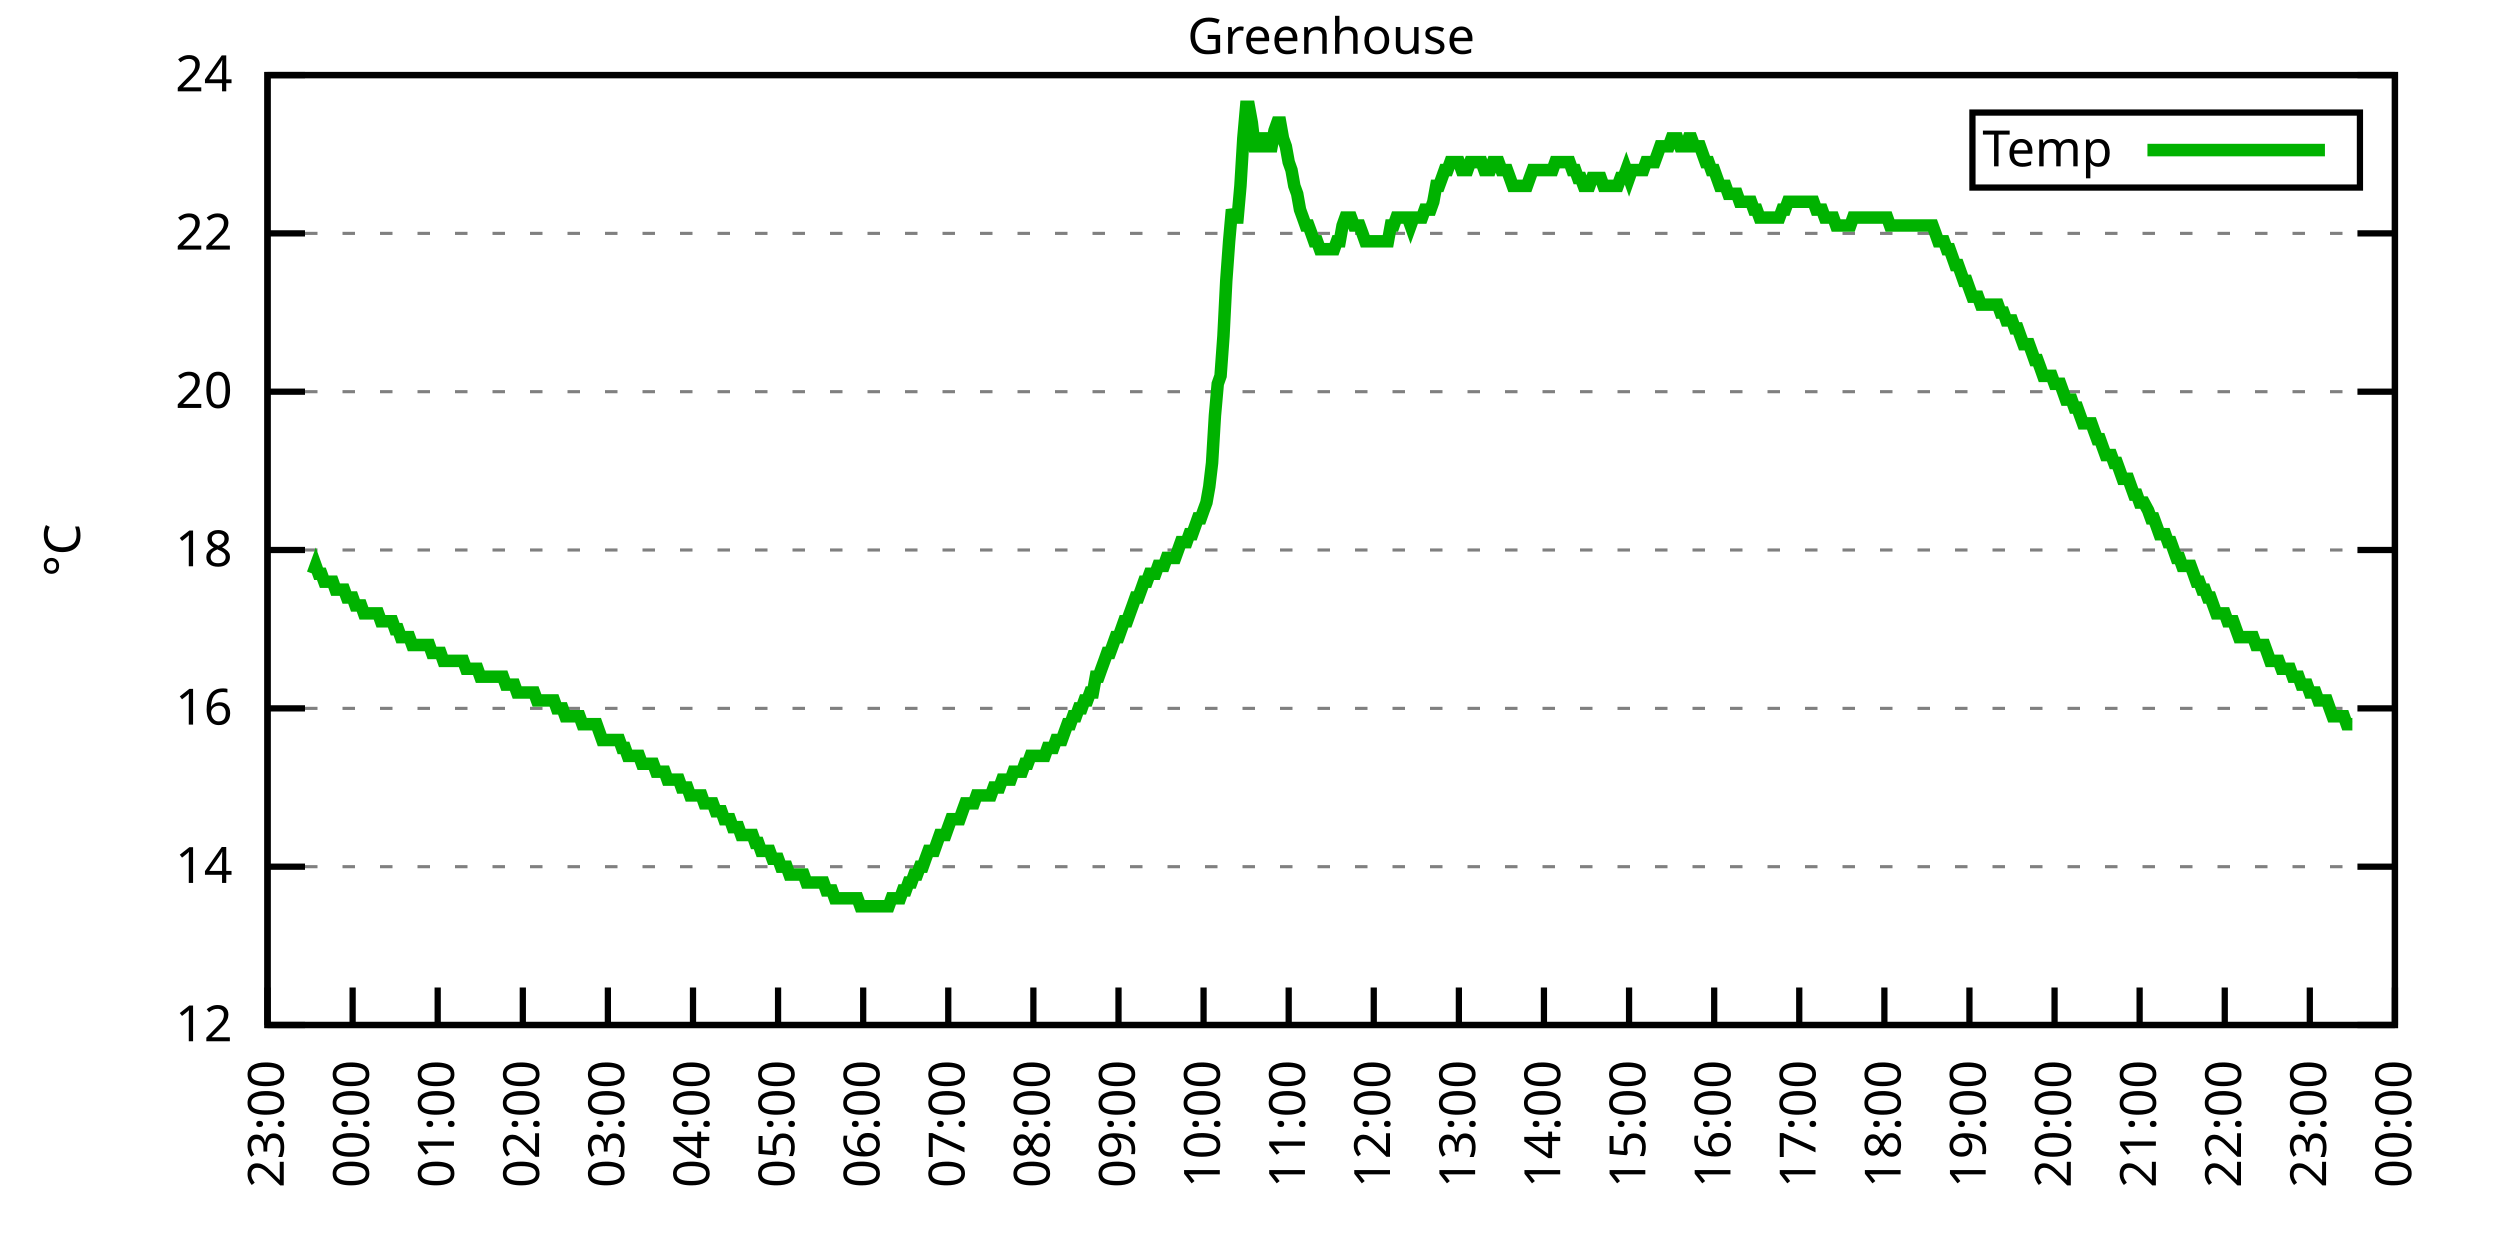
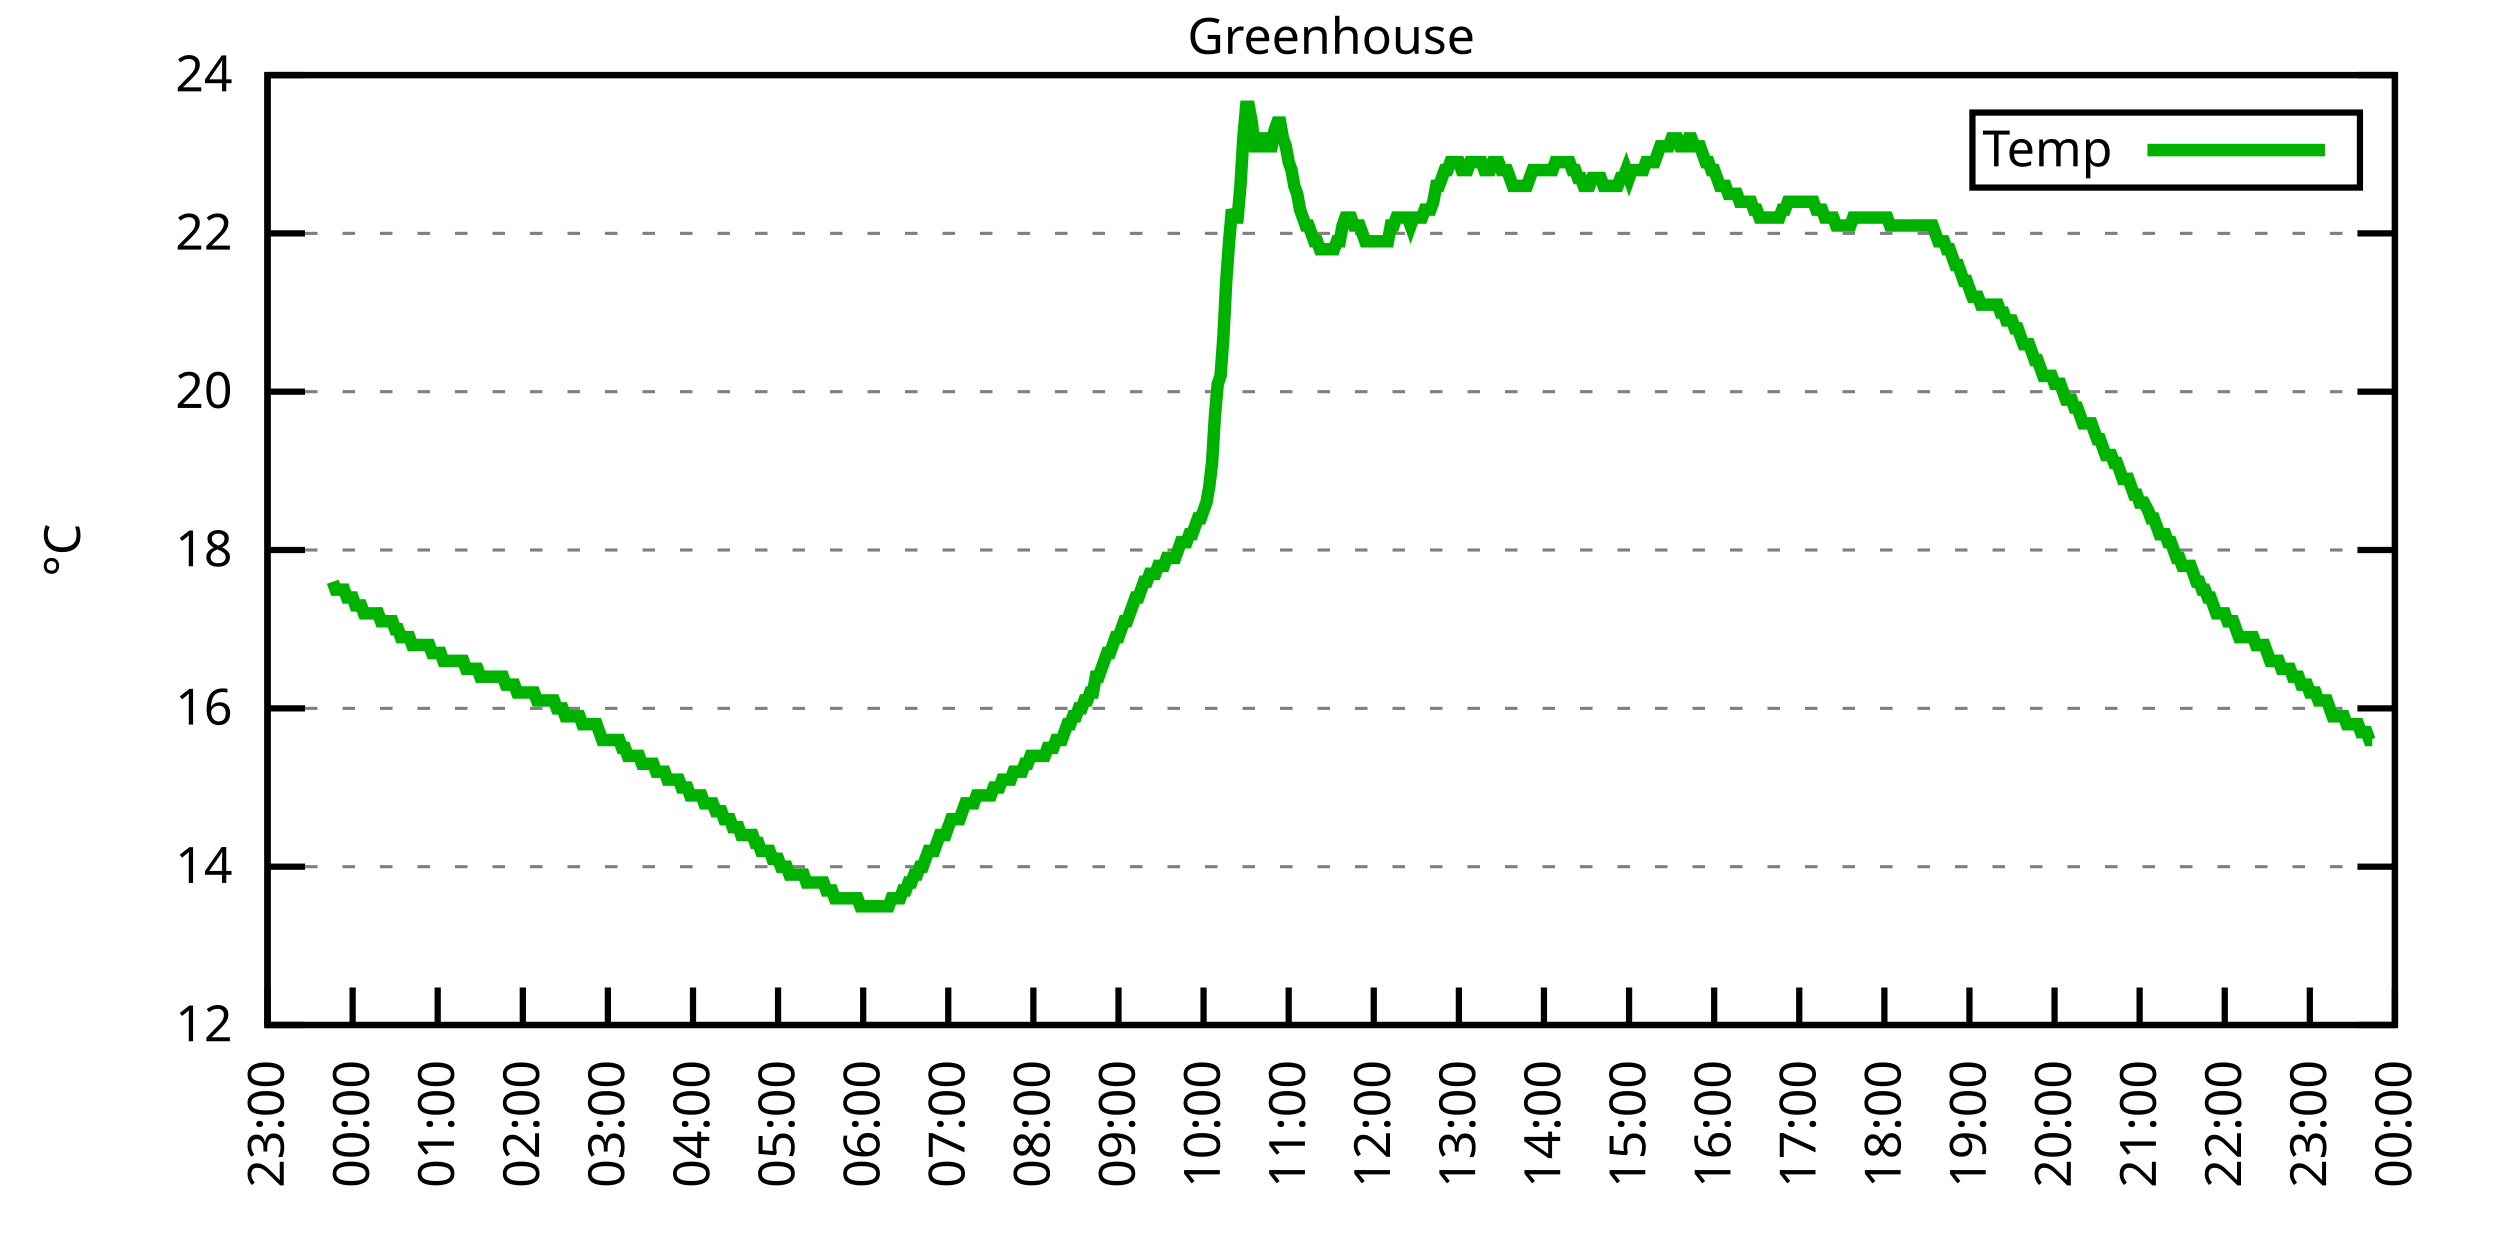
<svg xmlns="http://www.w3.org/2000/svg" xmlns:xlink="http://www.w3.org/1999/xlink" width="400" height="200" viewBox="0 0 400 200">
  <g id="gnuplot_canvas">
    <rect x="0" y="0" width="400" height="200" fill="none" />
    <defs>
      <circle id="gpDot" r="0.5" stroke-width="0.5" stroke="currentColor" />
      <path id="gpPt0" stroke-width="0.333" stroke="currentColor" d="M-1,0 h2 M0,-1 v2" />
      <path id="gpPt1" stroke-width="0.333" stroke="currentColor" d="M-1,-1 L1,1 M1,-1 L-1,1" />
      <path id="gpPt2" stroke-width="0.333" stroke="currentColor" d="M-1,0 L1,0 M0,-1 L0,1 M-1,-1 L1,1 M-1,1 L1,-1" />
      <rect id="gpPt3" stroke-width="0.333" stroke="currentColor" x="-1" y="-1" width="2" height="2" />
      <rect id="gpPt4" stroke-width="0.333" stroke="currentColor" fill="currentColor" x="-1" y="-1" width="2" height="2" />
      <circle id="gpPt5" stroke-width="0.333" stroke="currentColor" cx="0" cy="0" r="1" />
      <use xlink:href="#gpPt5" id="gpPt6" fill="currentColor" stroke="none" />
      <path id="gpPt7" stroke-width="0.333" stroke="currentColor" d="M0,-1.33 L-1.33,0.67 L1.33,0.67 z" />
      <use xlink:href="#gpPt7" id="gpPt8" fill="currentColor" stroke="none" />
      <use xlink:href="#gpPt7" id="gpPt9" stroke="currentColor" transform="rotate(180)" />
      <use xlink:href="#gpPt9" id="gpPt10" fill="currentColor" stroke="none" />
      <use xlink:href="#gpPt3" id="gpPt11" stroke="currentColor" transform="rotate(45)" />
      <use xlink:href="#gpPt11" id="gpPt12" fill="currentColor" stroke="none" />
      <path id="gpPt13" stroke-width="0.333" stroke="currentColor" d="M0,1.330 L1.265,0.411 L0.782,-1.067 L-0.782,-1.076 L-1.265,0.411 z" />
      <use xlink:href="#gpPt13" id="gpPt14" fill="currentColor" stroke="none" />
      <filter id="textbox" filterUnits="objectBoundingBox" x="0" y="0" height="1" width="1">
        <feFlood flood-color="white" flood-opacity="1" result="bgnd" />
        <feComposite in="SourceGraphic" in2="bgnd" operator="atop" />
      </filter>
      <filter id="greybox" filterUnits="objectBoundingBox" x="0" y="0" height="1" width="1">
        <feFlood flood-color="lightgrey" flood-opacity="1" result="grey" />
        <feComposite in="SourceGraphic" in2="grey" operator="atop" />
      </filter>
    </defs>
    <g fill="none" color="white" stroke="currentColor" stroke-width="1.00" stroke-linecap="butt" stroke-linejoin="miter">
</g>
    <g fill="none" color="black" stroke="currentColor" stroke-width="1.00" stroke-linecap="butt" stroke-linejoin="miter">
      <g stroke="none" shape-rendering="crispEdges">
        <polygon fill="rgb(255, 255, 255)" points="42.80,164.00 383.18,164.00 383.18,12.02 42.80,12.02 " />
      </g>
    </g>
    <g fill="none" color="black" stroke="currentColor" stroke-width="1.00" stroke-linecap="butt" stroke-linejoin="miter">
</g>
    <g fill="none" color="black" stroke="black" stroke-width="0.50" stroke-linecap="butt" stroke-linejoin="miter">
</g>
    <g fill="none" color="gray" stroke="currentColor" stroke-width="0.50" stroke-linecap="butt" stroke-linejoin="miter">
      <path stroke="gray" stroke-dasharray="2,4" class="gridline" d="M42.80,164.00 L383.19,164.00  " />
    </g>
    <g fill="none" color="gray" stroke="gray" stroke-width="1.00" stroke-linecap="butt" stroke-linejoin="miter">
</g>
    <g fill="none" color="black" stroke="currentColor" stroke-width="1.00" stroke-linecap="butt" stroke-linejoin="miter">
      <path stroke="black" d="M42.80,164.00 L48.80,164.00 M383.19,164.00 L377.19,164.00  " />
      <g transform="translate(37.20,166.60)" stroke="none" fill="black" font-family="Sans" font-size="8.00" text-anchor="end">
        <text>
          <tspan font-family="Sans"> 12</tspan>
        </text>
      </g>
    </g>
    <g fill="none" color="black" stroke="currentColor" stroke-width="1.00" stroke-linecap="butt" stroke-linejoin="miter">
</g>
    <g fill="none" color="black" stroke="black" stroke-width="0.50" stroke-linecap="butt" stroke-linejoin="miter">
</g>
    <g fill="none" color="gray" stroke="currentColor" stroke-width="0.50" stroke-linecap="butt" stroke-linejoin="miter">
      <path stroke="gray" stroke-dasharray="2,4" class="gridline" d="M42.80,138.67 L383.19,138.67  " />
    </g>
    <g fill="none" color="gray" stroke="gray" stroke-width="1.00" stroke-linecap="butt" stroke-linejoin="miter">
</g>
    <g fill="none" color="black" stroke="currentColor" stroke-width="1.00" stroke-linecap="butt" stroke-linejoin="miter">
      <path stroke="black" d="M42.80,138.67 L48.80,138.67 M383.19,138.67 L377.19,138.67  " />
      <g transform="translate(37.20,141.27)" stroke="none" fill="black" font-family="Sans" font-size="8.00" text-anchor="end">
        <text>
          <tspan font-family="Sans"> 14</tspan>
        </text>
      </g>
    </g>
    <g fill="none" color="black" stroke="currentColor" stroke-width="1.00" stroke-linecap="butt" stroke-linejoin="miter">
</g>
    <g fill="none" color="black" stroke="black" stroke-width="0.50" stroke-linecap="butt" stroke-linejoin="miter">
</g>
    <g fill="none" color="gray" stroke="currentColor" stroke-width="0.50" stroke-linecap="butt" stroke-linejoin="miter">
      <path stroke="gray" stroke-dasharray="2,4" class="gridline" d="M42.80,113.34 L383.19,113.34  " />
    </g>
    <g fill="none" color="gray" stroke="gray" stroke-width="1.00" stroke-linecap="butt" stroke-linejoin="miter">
</g>
    <g fill="none" color="black" stroke="currentColor" stroke-width="1.00" stroke-linecap="butt" stroke-linejoin="miter">
      <path stroke="black" d="M42.80,113.34 L48.80,113.34 M383.19,113.34 L377.19,113.34  " />
      <g transform="translate(37.20,115.94)" stroke="none" fill="black" font-family="Sans" font-size="8.00" text-anchor="end">
        <text>
          <tspan font-family="Sans"> 16</tspan>
        </text>
      </g>
    </g>
    <g fill="none" color="black" stroke="currentColor" stroke-width="1.00" stroke-linecap="butt" stroke-linejoin="miter">
</g>
    <g fill="none" color="black" stroke="black" stroke-width="0.50" stroke-linecap="butt" stroke-linejoin="miter">
</g>
    <g fill="none" color="gray" stroke="currentColor" stroke-width="0.50" stroke-linecap="butt" stroke-linejoin="miter">
      <path stroke="gray" stroke-dasharray="2,4" class="gridline" d="M42.80,88.00 L383.19,88.00  " />
    </g>
    <g fill="none" color="gray" stroke="gray" stroke-width="1.00" stroke-linecap="butt" stroke-linejoin="miter">
</g>
    <g fill="none" color="black" stroke="currentColor" stroke-width="1.00" stroke-linecap="butt" stroke-linejoin="miter">
      <path stroke="black" d="M42.80,88.00 L48.80,88.00 M383.19,88.00 L377.19,88.00  " />
      <g transform="translate(37.20,90.60)" stroke="none" fill="black" font-family="Sans" font-size="8.00" text-anchor="end">
        <text>
          <tspan font-family="Sans"> 18</tspan>
        </text>
      </g>
    </g>
    <g fill="none" color="black" stroke="currentColor" stroke-width="1.00" stroke-linecap="butt" stroke-linejoin="miter">
</g>
    <g fill="none" color="black" stroke="black" stroke-width="0.50" stroke-linecap="butt" stroke-linejoin="miter">
</g>
    <g fill="none" color="gray" stroke="currentColor" stroke-width="0.50" stroke-linecap="butt" stroke-linejoin="miter">
      <path stroke="gray" stroke-dasharray="2,4" class="gridline" d="M42.80,62.67 L383.19,62.67  " />
    </g>
    <g fill="none" color="gray" stroke="gray" stroke-width="1.00" stroke-linecap="butt" stroke-linejoin="miter">
</g>
    <g fill="none" color="black" stroke="currentColor" stroke-width="1.00" stroke-linecap="butt" stroke-linejoin="miter">
      <path stroke="black" d="M42.80,62.67 L48.80,62.67 M383.19,62.67 L377.19,62.67  " />
      <g transform="translate(37.20,65.27)" stroke="none" fill="black" font-family="Sans" font-size="8.00" text-anchor="end">
        <text>
          <tspan font-family="Sans"> 20</tspan>
        </text>
      </g>
    </g>
    <g fill="none" color="black" stroke="currentColor" stroke-width="1.00" stroke-linecap="butt" stroke-linejoin="miter">
</g>
    <g fill="none" color="black" stroke="black" stroke-width="0.50" stroke-linecap="butt" stroke-linejoin="miter">
</g>
    <g fill="none" color="gray" stroke="currentColor" stroke-width="0.50" stroke-linecap="butt" stroke-linejoin="miter">
      <path stroke="gray" stroke-dasharray="2,4" class="gridline" d="M42.80,37.34 L383.19,37.34  " />
    </g>
    <g fill="none" color="gray" stroke="gray" stroke-width="1.00" stroke-linecap="butt" stroke-linejoin="miter">
</g>
    <g fill="none" color="black" stroke="currentColor" stroke-width="1.00" stroke-linecap="butt" stroke-linejoin="miter">
      <path stroke="black" d="M42.80,37.34 L48.80,37.34 M383.19,37.34 L377.19,37.34  " />
      <g transform="translate(37.20,39.94)" stroke="none" fill="black" font-family="Sans" font-size="8.00" text-anchor="end">
        <text>
          <tspan font-family="Sans"> 22</tspan>
        </text>
      </g>
    </g>
    <g fill="none" color="black" stroke="currentColor" stroke-width="1.00" stroke-linecap="butt" stroke-linejoin="miter">
</g>
    <g fill="none" color="black" stroke="black" stroke-width="0.50" stroke-linecap="butt" stroke-linejoin="miter">
</g>
    <g fill="none" color="gray" stroke="currentColor" stroke-width="0.50" stroke-linecap="butt" stroke-linejoin="miter">
      <path stroke="gray" stroke-dasharray="2,4" class="gridline" d="M42.80,12.01 L383.19,12.01  " />
    </g>
    <g fill="none" color="gray" stroke="gray" stroke-width="1.00" stroke-linecap="butt" stroke-linejoin="miter">
</g>
    <g fill="none" color="black" stroke="currentColor" stroke-width="1.00" stroke-linecap="butt" stroke-linejoin="miter">
      <path stroke="black" d="M42.80,12.01 L48.80,12.01 M383.19,12.01 L377.19,12.01  " />
      <g transform="translate(37.20,14.61)" stroke="none" fill="black" font-family="Sans" font-size="8.00" text-anchor="end">
        <text>
          <tspan font-family="Sans"> 24</tspan>
        </text>
      </g>
    </g>
    <g fill="none" color="black" stroke="currentColor" stroke-width="1.00" stroke-linecap="butt" stroke-linejoin="miter">
      <path stroke="black" d="M42.80,164.00 L42.80,158.00  " />
      <g transform="translate(45.40,169.60) rotate(270.00)" stroke="none" fill="black" font-family="Sans" font-size="8.00" text-anchor="end">
        <text>
          <tspan font-family="Sans">23:00</tspan>
        </text>
      </g>
    </g>
    <g fill="none" color="black" stroke="currentColor" stroke-width="1.00" stroke-linecap="butt" stroke-linejoin="miter">
      <path stroke="black" d="M56.42,164.00 L56.42,158.00  " />
      <g transform="translate(59.02,169.60) rotate(270.00)" stroke="none" fill="black" font-family="Sans" font-size="8.00" text-anchor="end">
        <text>
          <tspan font-family="Sans">00:00</tspan>
        </text>
      </g>
    </g>
    <g fill="none" color="black" stroke="currentColor" stroke-width="1.00" stroke-linecap="butt" stroke-linejoin="miter">
      <path stroke="black" d="M70.03,164.00 L70.03,158.00  " />
      <g transform="translate(72.63,169.60) rotate(270.00)" stroke="none" fill="black" font-family="Sans" font-size="8.00" text-anchor="end">
        <text>
          <tspan font-family="Sans">01:00</tspan>
        </text>
      </g>
    </g>
    <g fill="none" color="black" stroke="currentColor" stroke-width="1.00" stroke-linecap="butt" stroke-linejoin="miter">
      <path stroke="black" d="M83.65,164.00 L83.65,158.00  " />
      <g transform="translate(86.25,169.60) rotate(270.00)" stroke="none" fill="black" font-family="Sans" font-size="8.00" text-anchor="end">
        <text>
          <tspan font-family="Sans">02:00</tspan>
        </text>
      </g>
    </g>
    <g fill="none" color="black" stroke="currentColor" stroke-width="1.00" stroke-linecap="butt" stroke-linejoin="miter">
      <path stroke="black" d="M97.26,164.00 L97.26,158.00  " />
      <g transform="translate(99.86,169.60) rotate(270.00)" stroke="none" fill="black" font-family="Sans" font-size="8.00" text-anchor="end">
        <text>
          <tspan font-family="Sans">03:00</tspan>
        </text>
      </g>
    </g>
    <g fill="none" color="black" stroke="currentColor" stroke-width="1.00" stroke-linecap="butt" stroke-linejoin="miter">
      <path stroke="black" d="M110.88,164.00 L110.88,158.00  " />
      <g transform="translate(113.48,169.60) rotate(270.00)" stroke="none" fill="black" font-family="Sans" font-size="8.00" text-anchor="end">
        <text>
          <tspan font-family="Sans">04:00</tspan>
        </text>
      </g>
    </g>
    <g fill="none" color="black" stroke="currentColor" stroke-width="1.00" stroke-linecap="butt" stroke-linejoin="miter">
      <path stroke="black" d="M124.49,164.00 L124.49,158.00  " />
      <g transform="translate(127.09,169.60) rotate(270.00)" stroke="none" fill="black" font-family="Sans" font-size="8.00" text-anchor="end">
        <text>
          <tspan font-family="Sans">05:00</tspan>
        </text>
      </g>
    </g>
    <g fill="none" color="black" stroke="currentColor" stroke-width="1.00" stroke-linecap="butt" stroke-linejoin="miter">
      <path stroke="black" d="M138.11,164.00 L138.11,158.00  " />
      <g transform="translate(140.71,169.60) rotate(270.00)" stroke="none" fill="black" font-family="Sans" font-size="8.00" text-anchor="end">
        <text>
          <tspan font-family="Sans">06:00</tspan>
        </text>
      </g>
    </g>
    <g fill="none" color="black" stroke="currentColor" stroke-width="1.00" stroke-linecap="butt" stroke-linejoin="miter">
      <path stroke="black" d="M151.72,164.00 L151.72,158.00  " />
      <g transform="translate(154.32,169.60) rotate(270.00)" stroke="none" fill="black" font-family="Sans" font-size="8.00" text-anchor="end">
        <text>
          <tspan font-family="Sans">07:00</tspan>
        </text>
      </g>
    </g>
    <g fill="none" color="black" stroke="currentColor" stroke-width="1.00" stroke-linecap="butt" stroke-linejoin="miter">
      <path stroke="black" d="M165.34,164.00 L165.34,158.00  " />
      <g transform="translate(167.94,169.60) rotate(270.00)" stroke="none" fill="black" font-family="Sans" font-size="8.00" text-anchor="end">
        <text>
          <tspan font-family="Sans">08:00</tspan>
        </text>
      </g>
    </g>
    <g fill="none" color="black" stroke="currentColor" stroke-width="1.00" stroke-linecap="butt" stroke-linejoin="miter">
      <path stroke="black" d="M178.96,164.00 L178.96,158.00  " />
      <g transform="translate(181.56,169.60) rotate(270.00)" stroke="none" fill="black" font-family="Sans" font-size="8.00" text-anchor="end">
        <text>
          <tspan font-family="Sans">09:00</tspan>
        </text>
      </g>
    </g>
    <g fill="none" color="black" stroke="currentColor" stroke-width="1.00" stroke-linecap="butt" stroke-linejoin="miter">
      <path stroke="black" d="M192.57,164.00 L192.57,158.00  " />
      <g transform="translate(195.17,169.60) rotate(270.00)" stroke="none" fill="black" font-family="Sans" font-size="8.00" text-anchor="end">
        <text>
          <tspan font-family="Sans">10:00</tspan>
        </text>
      </g>
    </g>
    <g fill="none" color="black" stroke="currentColor" stroke-width="1.00" stroke-linecap="butt" stroke-linejoin="miter">
      <path stroke="black" d="M206.19,164.00 L206.19,158.00  " />
      <g transform="translate(208.79,169.60) rotate(270.00)" stroke="none" fill="black" font-family="Sans" font-size="8.00" text-anchor="end">
        <text>
          <tspan font-family="Sans">11:00</tspan>
        </text>
      </g>
    </g>
    <g fill="none" color="black" stroke="currentColor" stroke-width="1.00" stroke-linecap="butt" stroke-linejoin="miter">
      <path stroke="black" d="M219.80,164.00 L219.80,158.00  " />
      <g transform="translate(222.40,169.60) rotate(270.00)" stroke="none" fill="black" font-family="Sans" font-size="8.00" text-anchor="end">
        <text>
          <tspan font-family="Sans">12:00</tspan>
        </text>
      </g>
    </g>
    <g fill="none" color="black" stroke="currentColor" stroke-width="1.00" stroke-linecap="butt" stroke-linejoin="miter">
      <path stroke="black" d="M233.42,164.00 L233.42,158.00  " />
      <g transform="translate(236.02,169.60) rotate(270.00)" stroke="none" fill="black" font-family="Sans" font-size="8.00" text-anchor="end">
        <text>
          <tspan font-family="Sans">13:00</tspan>
        </text>
      </g>
    </g>
    <g fill="none" color="black" stroke="currentColor" stroke-width="1.00" stroke-linecap="butt" stroke-linejoin="miter">
      <path stroke="black" d="M247.03,164.00 L247.03,158.00  " />
      <g transform="translate(249.63,169.60) rotate(270.00)" stroke="none" fill="black" font-family="Sans" font-size="8.00" text-anchor="end">
        <text>
          <tspan font-family="Sans">14:00</tspan>
        </text>
      </g>
    </g>
    <g fill="none" color="black" stroke="currentColor" stroke-width="1.00" stroke-linecap="butt" stroke-linejoin="miter">
      <path stroke="black" d="M260.65,164.00 L260.65,158.00  " />
      <g transform="translate(263.25,169.60) rotate(270.00)" stroke="none" fill="black" font-family="Sans" font-size="8.00" text-anchor="end">
        <text>
          <tspan font-family="Sans">15:00</tspan>
        </text>
      </g>
    </g>
    <g fill="none" color="black" stroke="currentColor" stroke-width="1.00" stroke-linecap="butt" stroke-linejoin="miter">
      <path stroke="black" d="M274.27,164.00 L274.27,158.00  " />
      <g transform="translate(276.87,169.60) rotate(270.00)" stroke="none" fill="black" font-family="Sans" font-size="8.00" text-anchor="end">
        <text>
          <tspan font-family="Sans">16:00</tspan>
        </text>
      </g>
    </g>
    <g fill="none" color="black" stroke="currentColor" stroke-width="1.00" stroke-linecap="butt" stroke-linejoin="miter">
      <path stroke="black" d="M287.88,164.00 L287.88,158.00  " />
      <g transform="translate(290.48,169.60) rotate(270.00)" stroke="none" fill="black" font-family="Sans" font-size="8.00" text-anchor="end">
        <text>
          <tspan font-family="Sans">17:00</tspan>
        </text>
      </g>
    </g>
    <g fill="none" color="black" stroke="currentColor" stroke-width="1.00" stroke-linecap="butt" stroke-linejoin="miter">
      <path stroke="black" d="M301.50,164.00 L301.50,158.00  " />
      <g transform="translate(304.10,169.60) rotate(270.00)" stroke="none" fill="black" font-family="Sans" font-size="8.00" text-anchor="end">
        <text>
          <tspan font-family="Sans">18:00</tspan>
        </text>
      </g>
    </g>
    <g fill="none" color="black" stroke="currentColor" stroke-width="1.00" stroke-linecap="butt" stroke-linejoin="miter">
      <path stroke="black" d="M315.11,164.00 L315.11,158.00  " />
      <g transform="translate(317.71,169.60) rotate(270.00)" stroke="none" fill="black" font-family="Sans" font-size="8.00" text-anchor="end">
        <text>
          <tspan font-family="Sans">19:00</tspan>
        </text>
      </g>
    </g>
    <g fill="none" color="black" stroke="currentColor" stroke-width="1.00" stroke-linecap="butt" stroke-linejoin="miter">
      <path stroke="black" d="M328.73,164.00 L328.73,158.00  " />
      <g transform="translate(331.33,169.60) rotate(270.00)" stroke="none" fill="black" font-family="Sans" font-size="8.00" text-anchor="end">
        <text>
          <tspan font-family="Sans">20:00</tspan>
        </text>
      </g>
    </g>
    <g fill="none" color="black" stroke="currentColor" stroke-width="1.00" stroke-linecap="butt" stroke-linejoin="miter">
      <path stroke="black" d="M342.34,164.00 L342.34,158.00  " />
      <g transform="translate(344.94,169.60) rotate(270.00)" stroke="none" fill="black" font-family="Sans" font-size="8.00" text-anchor="end">
        <text>
          <tspan font-family="Sans">21:00</tspan>
        </text>
      </g>
    </g>
    <g fill="none" color="black" stroke="currentColor" stroke-width="1.00" stroke-linecap="butt" stroke-linejoin="miter">
      <path stroke="black" d="M355.96,164.00 L355.96,158.00  " />
      <g transform="translate(358.56,169.60) rotate(270.00)" stroke="none" fill="black" font-family="Sans" font-size="8.00" text-anchor="end">
        <text>
          <tspan font-family="Sans">22:00</tspan>
        </text>
      </g>
    </g>
    <g fill="none" color="black" stroke="currentColor" stroke-width="1.00" stroke-linecap="butt" stroke-linejoin="miter">
      <path stroke="black" d="M369.57,164.00 L369.57,158.00  " />
      <g transform="translate(372.17,169.60) rotate(270.00)" stroke="none" fill="black" font-family="Sans" font-size="8.00" text-anchor="end">
        <text>
          <tspan font-family="Sans">23:00</tspan>
        </text>
      </g>
    </g>
    <g fill="none" color="black" stroke="currentColor" stroke-width="1.00" stroke-linecap="butt" stroke-linejoin="miter">
      <path stroke="black" d="M383.19,164.00 L383.19,158.00  " />
      <g transform="translate(385.79,169.60) rotate(270.00)" stroke="none" fill="black" font-family="Sans" font-size="8.00" text-anchor="end">
        <text>
          <tspan font-family="Sans">00:00</tspan>
        </text>
      </g>
    </g>
    <g fill="none" color="black" stroke="currentColor" stroke-width="1.00" stroke-linecap="butt" stroke-linejoin="miter">
</g>
    <g fill="none" color="black" stroke="currentColor" stroke-width="1.00" stroke-linecap="butt" stroke-linejoin="miter">
      <path stroke="black" d="M42.80,12.01 L42.80,164.00 L383.19,164.00 L383.19,12.01 L42.80,12.01 Z  " />
    </g>
    <g fill="none" color="black" stroke="currentColor" stroke-width="1.00" stroke-linecap="butt" stroke-linejoin="miter">
</g>
    <g fill="none" color="black" stroke="currentColor" stroke-width="1.00" stroke-linecap="butt" stroke-linejoin="miter">
      <path stroke="black" d="M315.59,30.01 L315.59,18.01 L377.59,18.01 L377.59,30.01 L315.59,30.01 Z  " />
    </g>
    <g id="Greenhouse_plot_1">
      <g fill="none" color="white" stroke="black" stroke-width="2.00" stroke-linecap="butt" stroke-linejoin="miter">
</g>
      <g fill="none" color="black" stroke="currentColor" stroke-width="2.00" stroke-linecap="butt" stroke-linejoin="miter">
        <g transform="translate(337.99,26.61)" stroke="none" fill="black" font-family="Sans" font-size="8.00" text-anchor="end">
          <text>
            <tspan font-family="Sans">Temp</tspan>
          </text>
        </g>
      </g>
      <g fill="none" color="black" stroke="currentColor" stroke-width="2.00" stroke-linecap="butt" stroke-linejoin="miter">
-         <path stroke="rgb(  0, 178,   0)" d="M343.59,24.01 L371.99,24.01 M50.06,91.80 L50.52,90.54 L50.97,91.80 L51.42,91.80 L51.88,93.07 L52.33,93.07   L52.78,93.07 L53.24,93.07 L53.69,94.34 L54.15,94.34 L54.60,94.34 L55.05,94.34 L55.51,95.60 L55.96,95.60   L56.42,95.60 L56.87,96.87 L57.32,96.87 L57.78,96.87 L58.23,98.14 L58.68,98.14 L59.14,98.14 L59.59,98.14   L60.05,98.14 L60.50,98.14 L60.95,99.40 L61.41,99.40 L61.86,99.40 L62.32,99.40 L62.77,99.40 L63.22,100.67   L63.68,100.67 L64.13,101.94 L64.58,101.94 L65.04,101.94 L65.49,101.94 L65.95,103.20 L66.40,103.20 L66.85,103.20   L67.31,103.20 L67.76,103.20 L68.22,103.20 L68.67,103.20 L69.12,104.47 L69.58,104.47 L70.03,104.47 L70.49,104.47   L70.94,105.74 L71.39,105.74 L71.85,105.74 L72.30,105.74 L72.75,105.74 L73.21,105.74 L73.66,105.74 L74.12,105.74   L74.57,107.00 L75.02,107.00 L75.48,107.00 L75.93,107.00 L76.39,107.00 L76.84,108.27 L77.29,108.27 L77.75,108.27   L78.20,108.27 L78.65,108.27 L79.11,108.27 L79.56,108.27 L80.02,108.27 L80.47,108.27 L80.92,109.54 L81.38,109.54   L81.83,109.54 L82.29,109.54 L82.74,110.80 L83.19,110.80 L83.65,110.80 L84.10,110.80 L84.55,110.80 L85.01,110.80   L85.46,110.80 L85.92,112.07 L86.37,112.07 L86.82,112.07 L87.28,112.07 L87.73,112.07 L88.19,112.07 L88.64,112.07   L89.09,113.34 L89.55,113.34 L90.00,113.34 L90.45,114.60 L90.91,114.60 L91.36,114.60 L91.82,114.60 L92.27,114.60   L92.72,114.60 L93.18,115.87 L93.63,115.87 L94.09,115.87 L94.54,115.87 L94.99,115.87 L95.45,115.87 L95.90,117.14   L96.35,118.40 L96.81,118.40 L97.26,118.40 L97.72,118.40 L98.17,118.40 L98.62,118.40 L99.08,118.40 L99.53,119.67   L99.99,119.67 L100.44,120.94 L100.89,120.94 L101.35,120.94 L101.80,120.94 L102.25,120.94 L102.71,122.20 L103.16,122.20   L103.62,122.20 L104.07,122.20 L104.52,122.20 L104.98,123.47 L105.43,123.47 L105.89,123.47 L106.34,123.47 L106.79,124.74   L107.25,124.74 L107.70,124.74 L108.15,124.74 L108.61,124.74 L109.06,126.00 L109.52,126.00 L109.97,126.00 L110.42,127.27   L110.88,127.27 L111.33,127.27 L111.79,127.27 L112.24,127.27 L112.69,128.54 L113.15,128.54 L113.60,128.54 L114.05,128.54   L114.51,129.80 L114.96,129.80 L115.42,129.80 L115.87,131.07 L116.32,131.07 L116.78,131.07 L117.23,132.34 L117.69,132.34   L118.14,132.34 L118.59,133.60 L119.05,133.60 L119.50,133.60 L119.96,133.60 L120.41,133.60 L120.86,134.87 L121.32,134.87   L121.77,136.14 L122.22,136.14 L122.68,136.14 L123.13,136.14 L123.59,137.40 L124.04,137.40 L124.49,137.40 L124.95,138.67   L125.40,138.67 L125.86,138.67 L126.31,139.93 L126.76,139.93 L127.22,139.93 L127.67,139.93 L128.12,139.93 L128.58,139.93   L129.03,141.20 L129.49,141.20 L129.94,141.20 L130.39,141.20 L130.85,141.20 L131.30,141.20 L131.76,141.20 L132.21,142.47   L132.66,142.47 L133.12,142.47 L133.57,143.73 L134.02,143.73 L134.48,143.73 L134.93,143.73 L135.39,143.73 L135.84,143.73   L136.29,143.73 L136.75,143.73 L137.20,143.73 L137.66,145.00 L138.11,145.00 L138.56,145.00 L139.02,145.00 L139.47,145.00   L139.92,145.00 L140.38,145.00 L140.83,145.00 L141.29,145.00 L141.74,145.00 L142.19,145.00 L142.65,143.73 L143.10,143.73   L143.56,143.73 L144.01,143.73 L144.46,142.47 L144.92,142.47 L145.37,141.20 L145.82,141.20 L146.28,139.93 L146.73,139.93   L147.19,138.67 L147.64,138.67 L148.09,137.40 L148.55,136.14 L149.00,136.14 L149.46,136.14 L149.91,134.87 L150.36,133.60   L150.82,133.60 L151.27,133.60 L151.72,132.34 L152.18,131.07 L152.63,131.07 L153.09,131.07 L153.54,131.07 L153.99,129.80   L154.45,128.54 L154.90,128.54 L155.36,128.54 L155.81,128.54 L156.26,127.27 L156.72,127.27 L157.17,127.27 L157.62,127.27   L158.08,127.27 L158.53,127.27 L158.99,126.00 L159.44,126.00 L159.89,126.00 L160.35,124.74 L160.80,124.74 L161.26,124.74   L161.71,124.74 L162.16,123.47 L162.62,123.47 L163.07,123.47 L163.52,123.47 L163.98,122.20 L164.43,122.20 L164.89,120.94   L165.34,120.94 L165.79,120.94 L166.25,120.94 L166.70,120.94 L167.16,120.94 L167.61,119.67 L168.06,119.67 L168.52,119.67   L168.97,118.40 L169.43,118.40 L169.88,118.40 L170.33,117.14 L170.79,115.87 L171.24,115.87 L171.69,114.60 L172.15,114.60   L172.60,113.34 L173.06,113.34 L173.51,112.07 L173.96,112.07 L174.42,110.80 L174.87,110.80 L175.33,108.27 L175.78,108.27   L176.23,107.00 L176.69,105.74 L177.14,104.47 L177.59,104.47 L178.05,103.20 L178.50,101.94 L178.96,101.94 L179.41,100.67   L179.86,99.40 L180.32,99.40 L180.77,98.14 L181.23,96.87 L181.68,95.60 L182.13,95.60 L182.59,94.34 L183.04,93.07   L183.49,93.07 L183.95,91.80 L184.40,91.80 L184.86,91.80 L185.31,90.54 L185.76,90.54 L186.22,90.54 L186.67,89.27   L187.13,89.27 L187.58,89.27 L188.03,89.27 L188.49,88.00 L188.94,86.74 L189.39,86.74 L189.85,86.74 L190.30,85.47   L190.76,85.47 L191.21,84.21 L191.66,82.94 L192.12,82.94 L192.57,81.67 L193.03,80.41 L193.48,77.87 L193.93,74.07   L194.39,66.47 L194.84,61.41 L195.29,60.14 L195.75,53.81 L196.20,44.94 L196.66,38.61 L197.11,33.54 L197.56,34.81   L198.02,34.81 L198.47,29.74 L198.93,22.14 L199.38,17.08 L199.83,17.08 L200.29,19.61 L200.74,23.41 L201.19,23.41   L201.65,23.41 L202.10,22.14 L202.56,22.14 L203.01,23.41 L203.46,23.41 L203.92,20.88 L204.37,19.61 L204.83,19.61   L205.28,22.14 L205.73,23.41 L206.19,25.94 L206.64,27.21 L207.09,29.74 L207.55,31.01 L208.00,33.54 L208.46,34.81   L208.91,36.08 L209.36,36.08 L209.82,37.34 L210.27,38.61 L210.73,38.61 L211.18,39.87 L211.63,39.87 L212.09,39.87   L212.54,39.87 L213.00,39.87 L213.45,39.87 L213.90,38.61 L214.36,38.61 L214.81,36.08 L215.26,34.81 L215.72,34.81   L216.17,34.81 L216.63,36.08 L217.08,36.08 L217.53,36.08 L217.99,37.34 L218.44,38.61 L218.90,38.61 L219.35,38.61   L219.80,38.61 L220.26,38.61 L220.71,38.61 L221.16,38.61 L221.62,38.61 L222.07,38.61 L222.53,36.08 L222.98,36.08   L223.43,34.81 L223.89,34.81 L224.34,34.81 L224.80,34.81 L225.25,34.81 L225.70,36.08 L226.16,34.81 L226.61,34.81   L227.06,34.81 L227.52,34.81 L227.97,33.54 L228.43,33.54 L228.88,33.54 L229.33,32.28 L229.79,29.74 L230.24,29.74   L230.70,28.48 L231.15,27.21 L231.60,27.21 L232.06,25.94 L232.51,25.94 L232.96,25.94 L233.42,25.94 L233.87,27.21   L234.33,27.21 L234.78,27.21 L235.23,25.94 L235.69,25.94 L236.14,25.94 L236.60,25.94 L237.05,25.94 L237.50,27.21   L237.96,27.21 L238.41,27.21 L238.86,25.94 L239.32,25.94 L239.77,25.94 L240.23,27.21 L240.68,27.21 L241.13,27.21   L241.59,28.48 L242.04,29.74 L242.50,29.74 L242.95,29.74 L243.40,29.74 L243.86,29.74 L244.31,29.74 L244.76,28.48   L245.22,27.21 L245.67,27.21 L246.13,27.21 L246.58,27.21 L247.03,27.21 L247.49,27.21 L247.94,27.21 L248.40,27.21   L248.85,25.94 L249.30,25.94 L249.76,25.94 L250.21,25.94 L250.66,25.94 L251.12,25.94 L251.57,27.21 L252.03,27.21   L252.48,28.48 L252.93,28.48 L253.39,29.74 L253.84,29.74 L254.30,29.74 L254.75,28.48 L255.20,28.48 L255.66,28.48   L256.11,28.48 L256.56,29.74 L257.02,29.74 L257.47,29.74 L257.93,29.74 L258.38,29.74 L258.83,29.74 L259.29,28.48   L259.74,28.48 L260.20,27.21 L260.65,28.48 L261.10,27.21 L261.56,27.21 L262.01,27.21 L262.47,27.21 L262.92,27.21   L263.37,25.94 L263.83,25.94 L264.28,25.94 L264.73,25.94 L265.19,24.68 L265.64,23.41 L266.10,23.41 L266.55,23.41   L267.00,23.41 L267.46,22.14 L267.91,22.14 L268.37,22.14 L268.82,23.41 L269.27,23.41 L269.73,23.41 L270.18,22.14   L270.63,22.14 L271.09,23.41 L271.54,23.41 L272.00,23.41 L272.45,24.68 L272.90,25.94 L273.36,25.94 L273.81,27.21   L274.27,27.21 L274.72,28.48 L275.17,29.74 L275.63,29.74 L276.08,29.74 L276.53,31.01 L276.99,31.01 L277.44,31.01   L277.90,31.01 L278.35,32.28 L278.80,32.28 L279.26,32.28 L279.71,32.28 L280.17,32.28 L280.62,33.54 L281.07,33.54   L281.53,34.81 L281.98,34.81 L282.43,34.81 L282.89,34.81 L283.34,34.81 L283.80,34.81 L284.25,34.81 L284.70,34.81   L285.16,33.54 L285.61,33.54 L286.07,32.28 L286.52,32.28 L286.97,32.28 L287.43,32.28 L287.88,32.28 L288.33,32.28   L288.79,32.28 L289.24,32.28 L289.70,32.28 L290.15,32.28 L290.60,33.54 L291.06,33.54 L291.51,33.54 L291.97,34.81   L292.42,34.81 L292.87,34.81 L293.33,34.81 L293.78,36.08 L294.23,36.08 L294.69,36.08 L295.14,36.08 L295.60,36.08   L296.05,36.08 L296.50,34.81 L296.96,34.81 L297.41,34.81 L297.87,34.81 L298.32,34.81 L298.77,34.81 L299.23,34.81   L299.68,34.81 L300.13,34.81 L300.59,34.81 L301.04,34.81 L301.50,34.81 L301.95,34.81 L302.40,36.08 L302.86,36.08   L303.31,36.08 L303.77,36.08 L304.22,36.08 L304.67,36.08 L305.13,36.08 L305.58,36.08 L306.03,36.08 L306.49,36.08   L306.94,36.08 L307.40,36.08 L307.85,36.08 L308.30,36.08 L308.76,36.08 L309.21,36.08 L309.67,37.34 L310.12,38.61   L310.57,38.61 L311.03,38.61 L311.48,39.87 L311.94,39.87 L312.39,41.14 L312.84,42.41 L313.30,42.41 L313.75,43.67   L314.20,44.94 L314.66,44.94 L315.11,46.21 L315.57,47.47 L316.02,47.47 L316.47,47.47 L316.93,48.74 L317.38,48.74   L317.84,48.74 L318.29,48.74 L318.74,48.74 L319.20,48.74 L319.65,48.74 L320.10,50.01 L320.56,50.01 L321.01,51.27   L321.47,51.27 L321.92,51.27 L322.37,52.54 L322.83,52.54 L323.28,53.81 L323.74,55.07 L324.19,55.07 L324.64,55.07   L325.10,56.34 L325.55,57.61 L326.00,57.61 L326.46,58.87 L326.91,60.14 L327.37,60.14 L327.82,60.14 L328.27,60.14   L328.73,61.41 L329.18,61.41 L329.64,61.41 L330.09,62.67 L330.54,63.94 L331.00,63.94 L331.45,63.94 L331.90,65.21   L332.36,65.21 L332.81,66.47 L333.27,67.74 L333.72,67.74 L334.17,67.74 L334.63,67.74 L335.08,69.01 L335.54,70.27   L335.99,70.27 L336.44,71.54 L336.90,72.81 L337.35,72.81 L337.80,72.81 L338.26,74.07 L338.71,74.07 L339.17,75.34   L339.62,76.61 L340.07,76.61 L340.53,76.61 L340.98,77.87 L341.44,79.14 L341.89,79.14 L342.34,80.41 L342.80,80.41   L343.02,80.41 L343.70,81.67 L344.16,82.94 L344.61,82.94 L345.07,84.21 L345.52,85.47 L345.97,85.47 L346.43,85.47   L346.88,86.74 L347.34,86.74 L347.79,88.00 L348.24,89.27 L348.70,89.27 L349.15,90.54 L349.60,90.54 L350.06,90.54   L350.51,90.54 L350.97,91.80 L351.42,93.07 L351.87,93.07 L352.33,94.34 L352.78,94.34 L353.24,95.60 L353.69,95.60   L354.14,96.87 L354.60,98.14 L355.05,98.14 L355.50,98.14 L355.96,98.14 L356.41,99.40 L356.87,99.40 L357.32,99.40   L357.77,100.67 L358.23,101.94 L358.68,101.94 L359.14,101.94 L359.59,101.94 L360.04,101.94 L360.50,101.94 L360.95,103.20   L361.41,103.20 L361.86,103.20 L362.31,103.20 L362.77,104.47 L363.22,105.74 L363.67,105.74 L364.13,105.74 L364.58,105.74   L365.04,107.00 L365.49,107.00 L365.94,107.00 L366.40,107.00 L366.85,108.27 L367.31,108.27 L367.76,108.27 L368.21,109.54   L368.67,109.54 L369.12,109.54 L369.57,110.80 L370.03,110.80 L370.48,110.80 L370.94,112.07 L371.39,112.07 L371.84,112.07   L372.30,112.07 L372.75,113.34 L373.21,114.60 L373.66,114.60 L374.11,114.60 L374.57,114.60 L375.02,114.60 L375.47,115.87   L375.93,115.87 L376.38,115.87  " />
+         <path stroke="rgb(  0, 178,   0)" d="M343.59,24.01 L371.99,24.01 M53.24,93.07 L53.69,94.34 L54.15,94.34 L54.60,94.34 L55.05,94.34 L55.51,95.60   L55.96,95.60 L56.42,95.60 L56.87,96.87 L57.32,96.87 L57.78,96.87 L58.23,98.14 L58.68,98.14 L59.14,98.14   L59.59,98.14 L60.05,98.14 L60.50,98.14 L60.95,99.40 L61.41,99.40 L61.86,99.40 L62.32,99.40 L62.77,99.40   L63.22,100.67 L63.68,100.67 L64.13,101.94 L64.58,101.94 L65.04,101.94 L65.49,101.94 L65.95,103.20 L66.40,103.20   L66.85,103.20 L67.31,103.20 L67.76,103.20 L68.22,103.20 L68.67,103.20 L69.12,104.47 L69.58,104.47 L70.03,104.47   L70.49,104.47 L70.94,105.74 L71.39,105.74 L71.85,105.74 L72.30,105.74 L72.75,105.74 L73.21,105.74 L73.66,105.74   L74.12,105.74 L74.57,107.00 L75.02,107.00 L75.48,107.00 L75.93,107.00 L76.39,107.00 L76.84,108.27 L77.29,108.27   L77.75,108.27 L78.20,108.27 L78.65,108.27 L79.11,108.27 L79.56,108.27 L80.02,108.27 L80.47,108.27 L80.92,109.54   L81.38,109.54 L81.83,109.54 L82.29,109.54 L82.74,110.80 L83.19,110.80 L83.65,110.80 L84.10,110.80 L84.55,110.80   L85.01,110.80 L85.46,110.80 L85.92,112.07 L86.37,112.07 L86.82,112.07 L87.28,112.07 L87.73,112.07 L88.19,112.07   L88.64,112.07 L89.09,113.34 L89.55,113.34 L90.00,113.34 L90.45,114.60 L90.91,114.60 L91.36,114.60 L91.82,114.60   L92.27,114.60 L92.72,114.60 L93.18,115.87 L93.63,115.87 L94.09,115.87 L94.54,115.87 L94.99,115.87 L95.45,115.87   L95.90,117.14 L96.35,118.40 L96.81,118.40 L97.26,118.40 L97.72,118.40 L98.17,118.40 L98.62,118.40 L99.08,118.40   L99.53,119.67 L99.99,119.67 L100.44,120.94 L100.89,120.94 L101.35,120.94 L101.80,120.94 L102.25,120.94 L102.71,122.20   L103.16,122.20 L103.62,122.20 L104.07,122.20 L104.52,122.20 L104.98,123.47 L105.43,123.47 L105.89,123.47 L106.34,123.47   L106.79,124.74 L107.25,124.74 L107.70,124.74 L108.15,124.74 L108.61,124.74 L109.06,126.00 L109.52,126.00 L109.97,126.00   L110.42,127.27 L110.88,127.27 L111.33,127.27 L111.79,127.27 L112.24,127.27 L112.69,128.54 L113.15,128.54 L113.60,128.54   L114.05,128.54 L114.51,129.80 L114.96,129.80 L115.42,129.80 L115.87,131.07 L116.32,131.07 L116.78,131.07 L117.23,132.34   L117.69,132.34 L118.14,132.34 L118.59,133.60 L119.05,133.60 L119.50,133.60 L119.96,133.60 L120.41,133.60 L120.86,134.87   L121.32,134.87 L121.77,136.14 L122.22,136.14 L122.68,136.14 L123.13,136.14 L123.59,137.40 L124.04,137.40 L124.49,137.40   L124.95,138.67 L125.40,138.67 L125.86,138.67 L126.31,139.93 L126.76,139.93 L127.22,139.93 L127.67,139.93 L128.12,139.93   L128.58,139.93 L129.03,141.20 L129.49,141.20 L129.94,141.20 L130.39,141.20 L130.85,141.20 L131.30,141.20 L131.76,141.20   L132.21,142.47 L132.66,142.47 L133.12,142.47 L133.57,143.73 L134.02,143.73 L134.48,143.73 L134.93,143.73 L135.39,143.73   L135.84,143.73 L136.29,143.73 L136.75,143.73 L137.20,143.73 L137.66,145.00 L138.11,145.00 L138.56,145.00 L139.02,145.00   L139.47,145.00 L139.92,145.00 L140.38,145.00 L140.83,145.00 L141.29,145.00 L141.74,145.00 L142.19,145.00 L142.65,143.73   L143.10,143.73 L143.56,143.73 L144.01,143.73 L144.46,142.47 L144.92,142.47 L145.37,141.20 L145.82,141.20 L146.28,139.93   L146.73,139.93 L147.19,138.67 L147.64,138.67 L148.09,137.40 L148.55,136.14 L149.00,136.14 L149.46,136.14 L149.91,134.87   L150.36,133.60 L150.82,133.60 L151.27,133.60 L151.72,132.34 L152.18,131.07 L152.63,131.07 L153.09,131.07 L153.54,131.07   L153.99,129.80 L154.45,128.54 L154.90,128.54 L155.36,128.54 L155.81,128.54 L156.26,127.27 L156.72,127.27 L157.17,127.27   L157.62,127.27 L158.08,127.27 L158.53,127.27 L158.99,126.00 L159.44,126.00 L159.89,126.00 L160.35,124.74 L160.80,124.74   L161.26,124.74 L161.71,124.74 L162.16,123.47 L162.62,123.47 L163.07,123.47 L163.52,123.47 L163.98,122.20 L164.43,122.20   L164.89,120.94 L165.34,120.94 L165.79,120.94 L166.25,120.94 L166.70,120.94 L167.16,120.94 L167.61,119.67 L168.06,119.67   L168.52,119.67 L168.97,118.40 L169.43,118.40 L169.88,118.40 L170.33,117.14 L170.79,115.87 L171.24,115.87 L171.69,114.60   L172.15,114.60 L172.60,113.34 L173.06,113.34 L173.51,112.07 L173.96,112.07 L174.42,110.80 L174.87,110.80 L175.33,108.27   L175.78,108.27 L176.23,107.00 L176.69,105.74 L177.14,104.47 L177.59,104.47 L178.05,103.20 L178.50,101.94 L178.96,101.94   L179.41,100.67 L179.86,99.40 L180.32,99.40 L180.77,98.14 L181.23,96.87 L181.68,95.60 L182.13,95.60 L182.59,94.34   L183.04,93.07 L183.49,93.07 L183.95,91.80 L184.40,91.80 L184.86,91.80 L185.31,90.54 L185.76,90.54 L186.22,90.54   L186.67,89.27 L187.13,89.27 L187.58,89.27 L188.03,89.27 L188.49,88.00 L188.94,86.74 L189.39,86.74 L189.85,86.74   L190.30,85.47 L190.76,85.47 L191.21,84.21 L191.66,82.94 L192.12,82.94 L192.57,81.67 L193.03,80.41 L193.48,77.87   L193.93,74.07 L194.39,66.47 L194.84,61.41 L195.29,60.14 L195.75,53.81 L196.20,44.94 L196.66,38.61 L197.11,33.54   L197.56,34.81 L198.02,34.81 L198.47,29.74 L198.93,22.14 L199.38,17.08 L199.83,17.08 L200.29,19.61 L200.74,23.41   L201.19,23.41 L201.65,23.41 L202.10,22.14 L202.56,22.14 L203.01,23.41 L203.46,23.41 L203.92,20.88 L204.37,19.61   L204.83,19.61 L205.28,22.14 L205.73,23.41 L206.19,25.94 L206.64,27.21 L207.09,29.74 L207.55,31.01 L208.00,33.54   L208.46,34.81 L208.91,36.08 L209.36,36.08 L209.82,37.34 L210.27,38.61 L210.73,38.61 L211.18,39.87 L211.63,39.87   L212.09,39.87 L212.54,39.87 L213.00,39.87 L213.45,39.87 L213.90,38.61 L214.36,38.61 L214.81,36.08 L215.26,34.81   L215.72,34.81 L216.17,34.81 L216.63,36.08 L217.08,36.08 L217.53,36.08 L217.99,37.34 L218.44,38.61 L218.90,38.61   L219.35,38.61 L219.80,38.61 L220.26,38.61 L220.71,38.61 L221.16,38.61 L221.62,38.61 L222.07,38.61 L222.53,36.08   L222.98,36.08 L223.43,34.81 L223.89,34.81 L224.34,34.81 L224.80,34.81 L225.25,34.81 L225.70,36.08 L226.16,34.81   L226.61,34.81 L227.06,34.81 L227.52,34.81 L227.97,33.54 L228.43,33.54 L228.88,33.54 L229.33,32.28 L229.79,29.74   L230.24,29.74 L230.70,28.48 L231.15,27.21 L231.60,27.21 L232.06,25.94 L232.51,25.94 L232.96,25.94 L233.42,25.94   L233.87,27.21 L234.33,27.21 L234.78,27.21 L235.23,25.94 L235.69,25.94 L236.14,25.94 L236.60,25.94 L237.05,25.94   L237.50,27.21 L237.96,27.21 L238.41,27.21 L238.86,25.94 L239.32,25.94 L239.77,25.94 L240.23,27.21 L240.68,27.21   L241.13,27.21 L241.59,28.48 L242.04,29.74 L242.50,29.74 L242.95,29.74 L243.40,29.74 L243.86,29.74 L244.31,29.74   L244.76,28.48 L245.22,27.21 L245.67,27.21 L246.13,27.21 L246.58,27.21 L247.03,27.21 L247.49,27.21 L247.94,27.21   L248.40,27.21 L248.85,25.94 L249.30,25.94 L249.76,25.94 L250.21,25.94 L250.66,25.94 L251.12,25.94 L251.57,27.21   L252.03,27.21 L252.48,28.48 L252.93,28.48 L253.39,29.74 L253.84,29.74 L254.30,29.74 L254.75,28.48 L255.20,28.48   L255.66,28.48 L256.11,28.48 L256.56,29.74 L257.02,29.74 L257.47,29.74 L257.93,29.74 L258.38,29.74 L258.83,29.74   L259.29,28.48 L259.74,28.48 L260.20,27.21 L260.65,28.48 L261.10,27.21 L261.56,27.21 L262.01,27.21 L262.47,27.21   L262.92,27.21 L263.37,25.94 L263.83,25.94 L264.28,25.94 L264.73,25.94 L265.19,24.68 L265.64,23.41 L266.10,23.41   L266.55,23.41 L267.00,23.41 L267.46,22.14 L267.91,22.14 L268.37,22.14 L268.82,23.41 L269.27,23.41 L269.73,23.41   L270.18,22.14 L270.63,22.14 L271.09,23.41 L271.54,23.41 L272.00,23.41 L272.45,24.68 L272.90,25.94 L273.36,25.94   L273.81,27.21 L274.27,27.21 L274.72,28.48 L275.17,29.74 L275.63,29.74 L276.08,29.74 L276.53,31.01 L276.99,31.01   L277.44,31.01 L277.90,31.01 L278.35,32.28 L278.80,32.28 L279.26,32.28 L279.71,32.28 L280.17,32.28 L280.62,33.54   L281.07,33.54 L281.53,34.81 L281.98,34.81 L282.43,34.81 L282.89,34.81 L283.34,34.81 L283.80,34.81 L284.25,34.81   L284.70,34.81 L285.16,33.54 L285.61,33.54 L286.07,32.28 L286.52,32.28 L286.97,32.28 L287.43,32.28 L287.88,32.28   L288.33,32.28 L288.79,32.28 L289.24,32.28 L289.70,32.28 L290.15,32.28 L290.60,33.54 L291.06,33.54 L291.51,33.54   L291.97,34.81 L292.42,34.81 L292.87,34.81 L293.33,34.81 L293.78,36.08 L294.23,36.08 L294.69,36.08 L295.14,36.08   L295.60,36.08 L296.05,36.08 L296.50,34.81 L296.96,34.81 L297.41,34.81 L297.87,34.81 L298.32,34.81 L298.77,34.81   L299.23,34.81 L299.68,34.81 L300.13,34.81 L300.59,34.81 L301.04,34.81 L301.50,34.81 L301.95,34.81 L302.40,36.08   L302.86,36.08 L303.31,36.08 L303.77,36.08 L304.22,36.08 L304.67,36.08 L305.13,36.08 L305.58,36.08 L306.03,36.08   L306.49,36.08 L306.94,36.08 L307.40,36.08 L307.85,36.08 L308.30,36.08 L308.76,36.08 L309.21,36.08 L309.67,37.34   L310.12,38.61 L310.57,38.61 L311.03,38.61 L311.48,39.87 L311.94,39.87 L312.39,41.14 L312.84,42.41 L313.30,42.41   L313.75,43.67 L314.20,44.94 L314.66,44.94 L315.11,46.21 L315.57,47.47 L316.02,47.47 L316.47,47.47 L316.93,48.74   L317.38,48.74 L317.84,48.74 L318.29,48.74 L318.74,48.74 L319.20,48.74 L319.65,48.74 L320.10,50.01 L320.56,50.01   L321.01,51.27 L321.47,51.27 L321.92,51.27 L322.37,52.54 L322.83,52.54 L323.28,53.81 L323.74,55.07 L324.19,55.07   L324.64,55.07 L325.10,56.34 L325.55,57.61 L326.00,57.61 L326.46,58.87 L326.91,60.14 L327.37,60.14 L327.82,60.14   L328.27,60.14 L328.73,61.41 L329.18,61.41 L329.64,61.41 L330.09,62.67 L330.54,63.94 L331.00,63.94 L331.45,63.94   L331.90,65.21 L332.36,65.21 L332.81,66.47 L333.27,67.74 L333.72,67.74 L334.17,67.74 L334.63,67.74 L335.08,69.01   L335.54,70.27 L335.99,70.27 L336.44,71.54 L336.90,72.81 L337.35,72.81 L337.80,72.81 L338.26,74.07 L338.71,74.07   L339.17,75.34 L339.62,76.61 L340.07,76.61 L340.53,76.61 L340.98,77.87 L341.44,79.14 L341.89,79.14 L342.34,80.41   L342.80,80.41 L343.02,80.41 L343.70,81.67 L344.16,82.94 L344.61,82.94 L345.07,84.21 L345.52,85.47 L345.97,85.47   L346.43,85.47 L346.88,86.74 L347.34,86.74 L347.79,88.00 L348.24,89.27 L348.70,89.27 L349.15,90.54 L349.60,90.54   L350.06,90.54 L350.51,90.54 L350.97,91.80 L351.42,93.07 L351.87,93.07 L352.33,94.34 L352.78,94.34 L353.24,95.60   L353.69,95.60 L354.14,96.87 L354.60,98.14 L355.05,98.14 L355.50,98.14 L355.96,98.14 L356.41,99.40 L356.87,99.40   L357.32,99.40 L357.77,100.67 L358.23,101.94 L358.68,101.94 L359.14,101.94 L359.59,101.94 L360.04,101.94 L360.50,101.94   L360.95,103.20 L361.41,103.20 L361.86,103.20 L362.31,103.20 L362.77,104.47 L363.22,105.74 L363.67,105.74 L364.13,105.74   L364.58,105.74 L365.04,107.00 L365.49,107.00 L365.94,107.00 L366.40,107.00 L366.85,108.27 L367.31,108.27 L367.76,108.27   L368.21,109.54 L368.67,109.54 L369.12,109.54 L369.57,110.80 L370.03,110.80 L370.48,110.80 L370.94,112.07 L371.39,112.07   L371.84,112.07 L372.30,112.07 L372.75,113.34 L373.21,114.60 L373.66,114.60 L374.11,114.60 L374.57,114.60 L375.02,114.60   L375.47,115.87 L375.93,115.87 L376.38,115.87 L376.84,115.87 L377.29,115.87 L377.74,117.14 L378.20,117.14 L378.65,117.14   L379.11,118.40 L379.56,118.40  " />
      </g>
    </g>
    <g fill="none" color="black" stroke="currentColor" stroke-width="2.00" stroke-linecap="butt" stroke-linejoin="miter">
</g>
    <g fill="none" color="black" stroke="black" stroke-width="1.00" stroke-linecap="butt" stroke-linejoin="miter">
</g>
    <g fill="none" color="black" stroke="currentColor" stroke-width="1.00" stroke-linecap="butt" stroke-linejoin="miter">
      <path stroke="black" d="M42.80,12.01 L42.80,164.00 L383.19,164.00 L383.19,12.01 L42.80,12.01 Z  " />
      <g transform="translate(12.80,88.01) rotate(270.00)" stroke="none" fill="black" font-family="Sans" font-size="8.00" text-anchor="middle">
        <text>
          <tspan font-family="Sans">°C</tspan>
        </text>
      </g>
    </g>
    <g fill="none" color="black" stroke="currentColor" stroke-width="1.00" stroke-linecap="butt" stroke-linejoin="miter">
</g>
    <g fill="none" color="black" stroke="currentColor" stroke-width="1.00" stroke-linecap="butt" stroke-linejoin="miter">
      <g transform="translate(212.99,8.61)" stroke="none" fill="black" font-family="Sans" font-size="8.00" text-anchor="middle">
        <text>
          <tspan font-family="Sans">Greenhouse</tspan>
        </text>
      </g>
    </g>
    <g fill="none" color="black" stroke="currentColor" stroke-width="1.00" stroke-linecap="butt" stroke-linejoin="miter">
</g>
  </g>
</svg>
